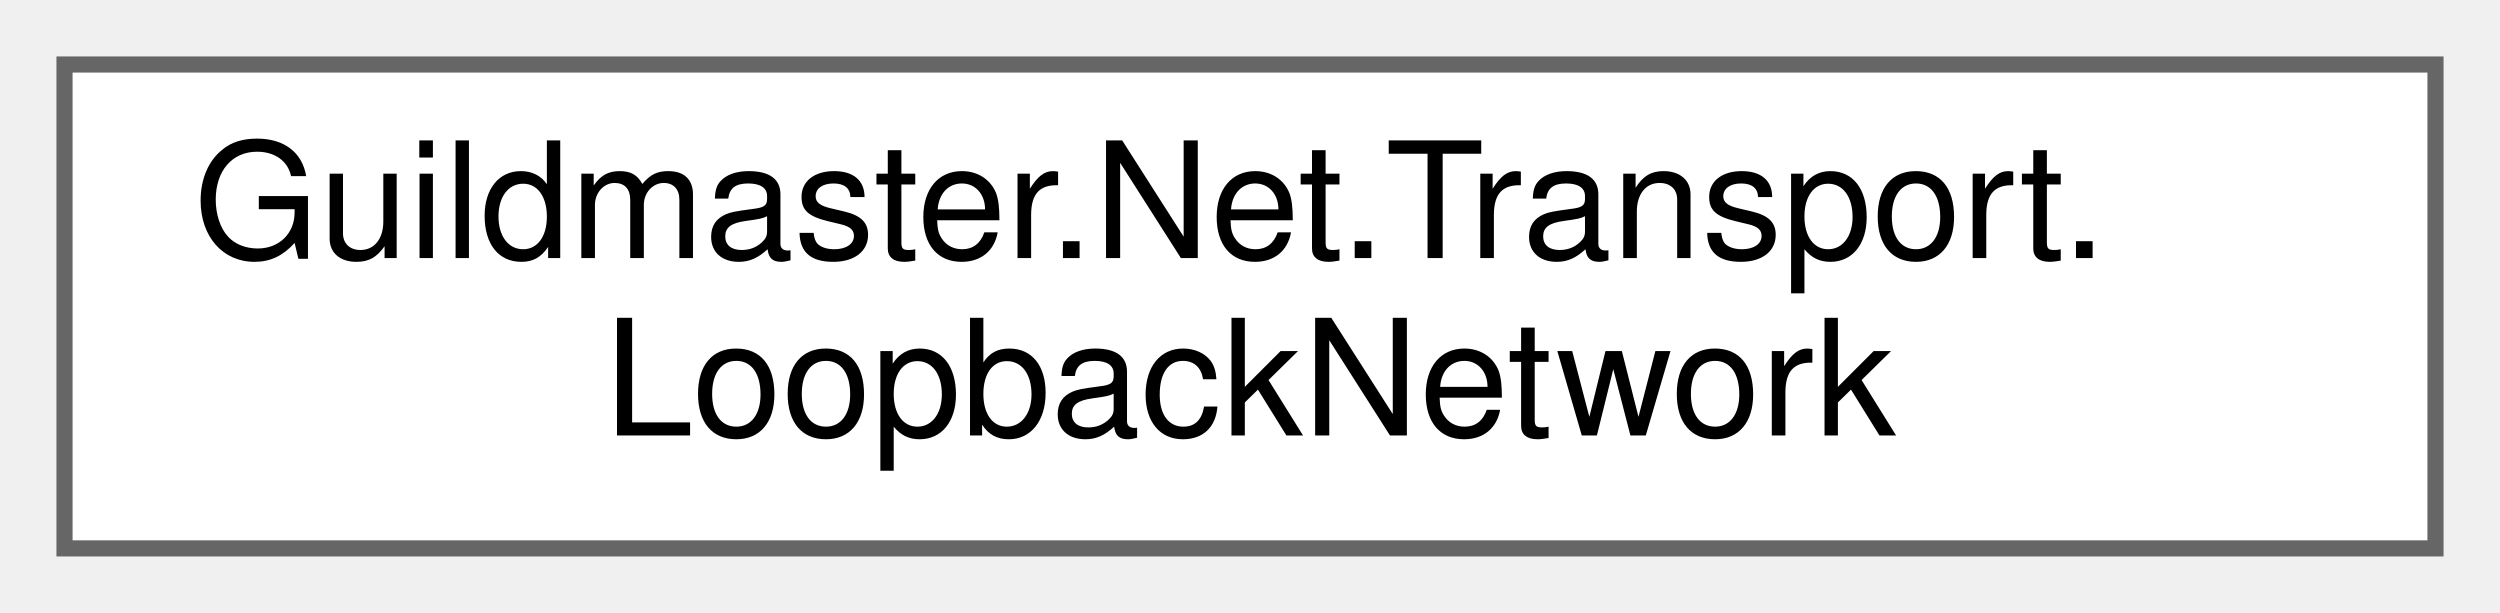
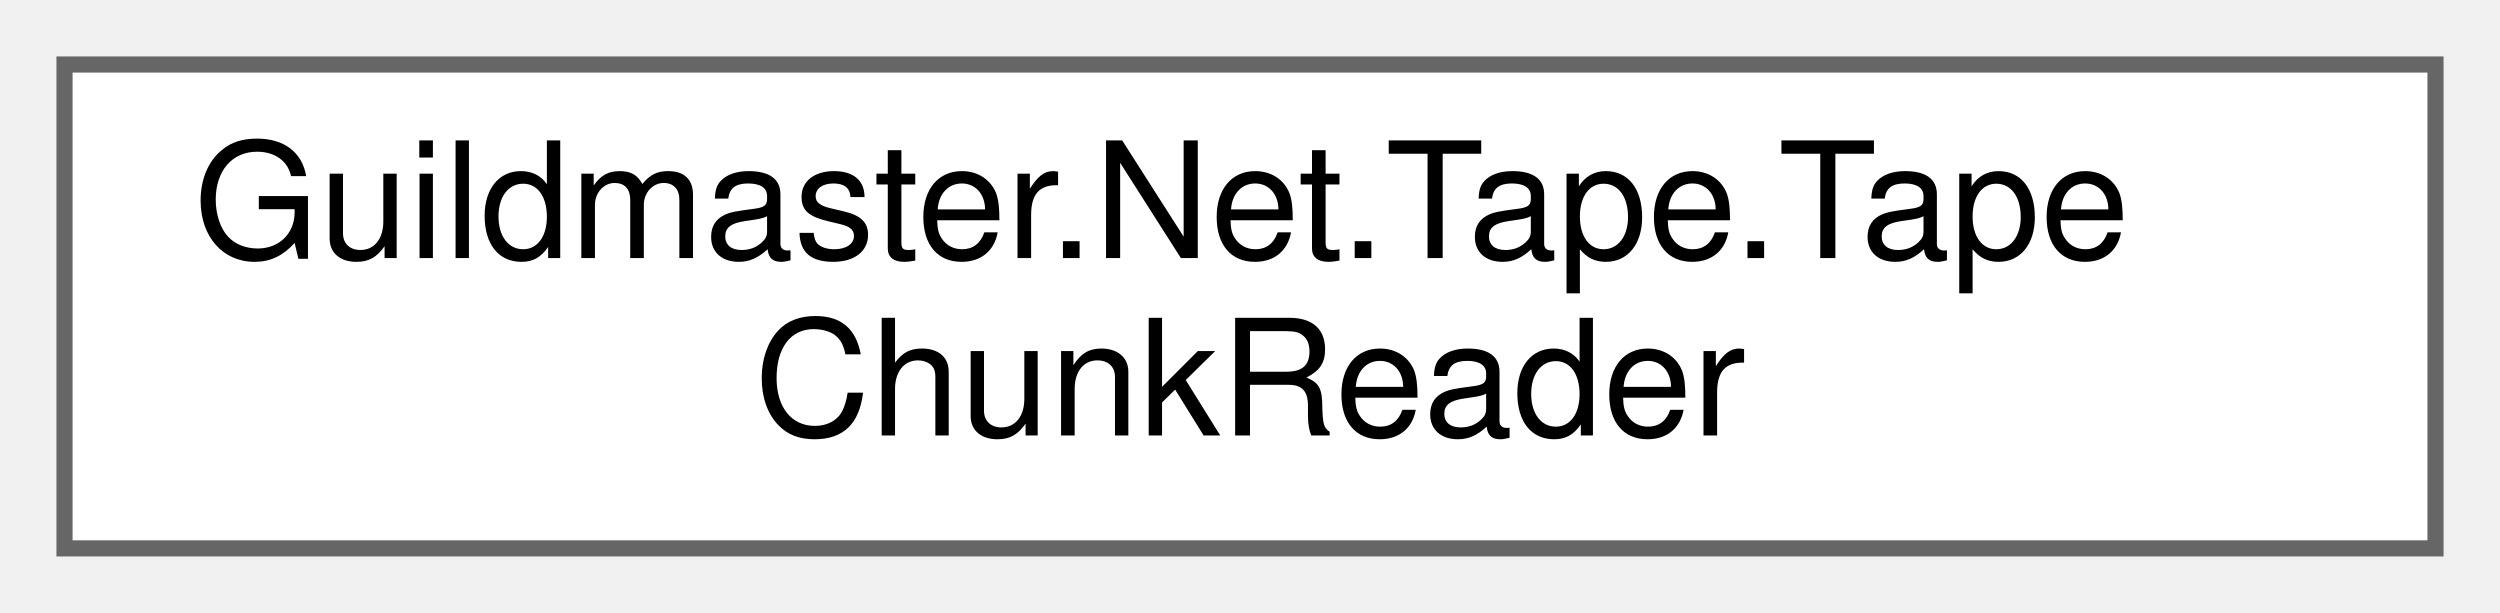
<svg xmlns="http://www.w3.org/2000/svg" xmlns:xlink="http://www.w3.org/1999/xlink" width="155pt" height="38pt" viewBox="0.00 0.00 155.00 38.00">
  <g id="graph0" class="graph" transform="scale(1 1) rotate(0) translate(4 34)">
    <g id="Node000000" class="node">
      <g id="a_Node000000">
-         <a xlink:href="classGuildmaster_1_1Net_1_1Transport_1_1LoopbackNetwork.html" target="_top" xlink:title="Сеть из нескольких узлов в ОДНОМ процессе, без NGO, сокетов и сцен: хост и гости обмениваются байтами...">
+         <a xlink:href="classGuildmaster_1_1Net_1_1Tape_1_1TapeChunkReader.html" target="_top" xlink:title="Разбирает чанки в свою BattleTape.">
          <polygon fill="white" stroke="#666666" points="147,-30 0,-30 0,0 147,0 147,-30" />
-           <text text-anchor="start" x="8" y="-18" font-family="Helvetica,sans-Serif" font-size="10.00">Guildmaster.Net.Transport.</text>
-           <text text-anchor="middle" x="73.5" y="-7" font-family="Helvetica,sans-Serif" font-size="10.00">LoopbackNetwork</text>
+           <text text-anchor="start" x="8" y="-18" font-family="Helvetica,sans-Serif" font-size="10.00">Guildmaster.Net.Tape.Tape</text>
+           <text text-anchor="middle" x="73.5" y="-7" font-family="Helvetica,sans-Serif" font-size="10.00">ChunkReader</text>
        </a>
      </g>
    </g>
  </g>
</svg>
